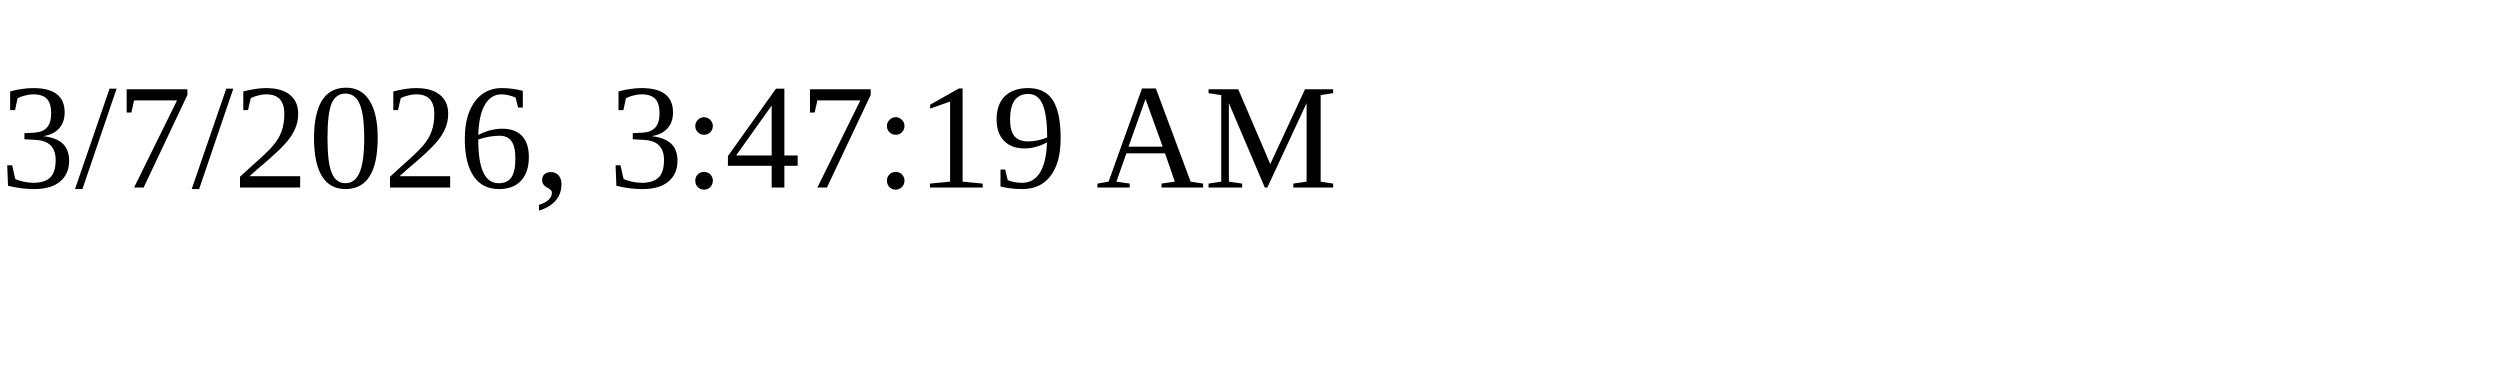
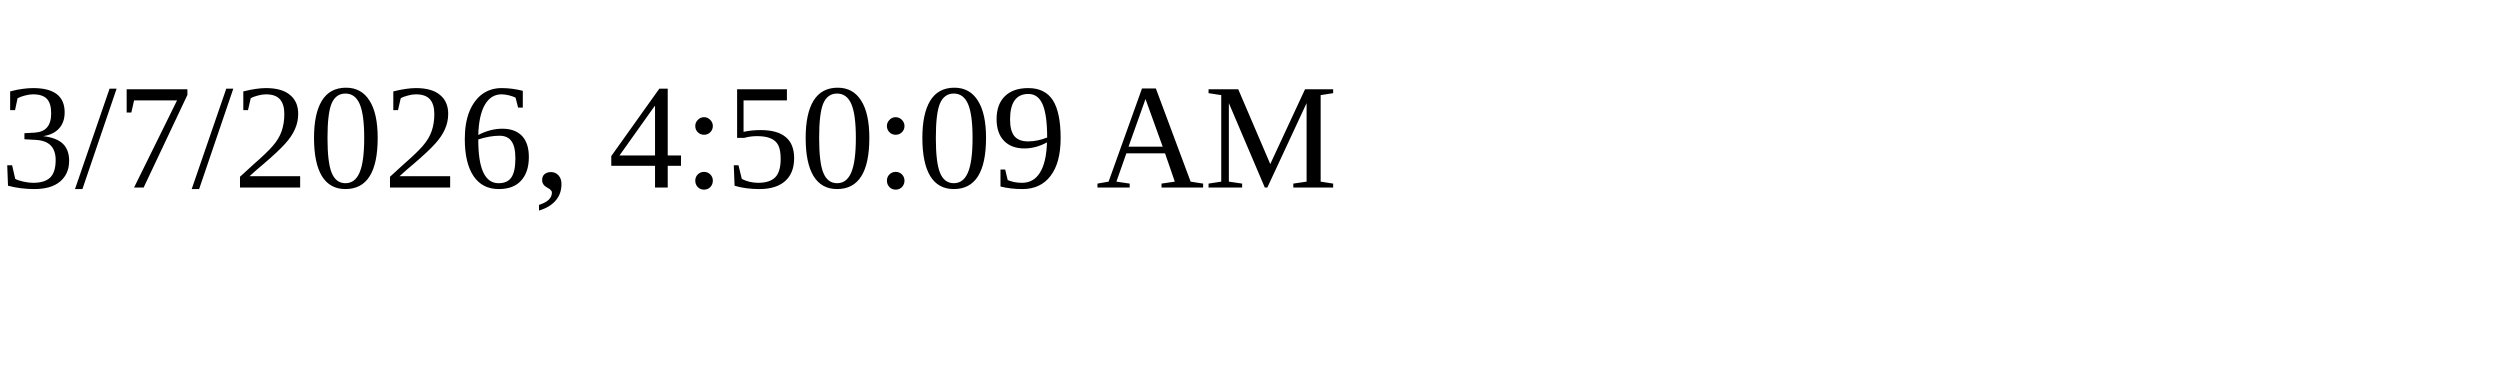
<svg xmlns="http://www.w3.org/2000/svg" height="30" width="200">
-   <text x="0" y="15">3/7/2026, 3:47:19 AM</text>
+   <text x="0" y="15">3/7/2026, 4:50:09 AM</text>
</svg>
